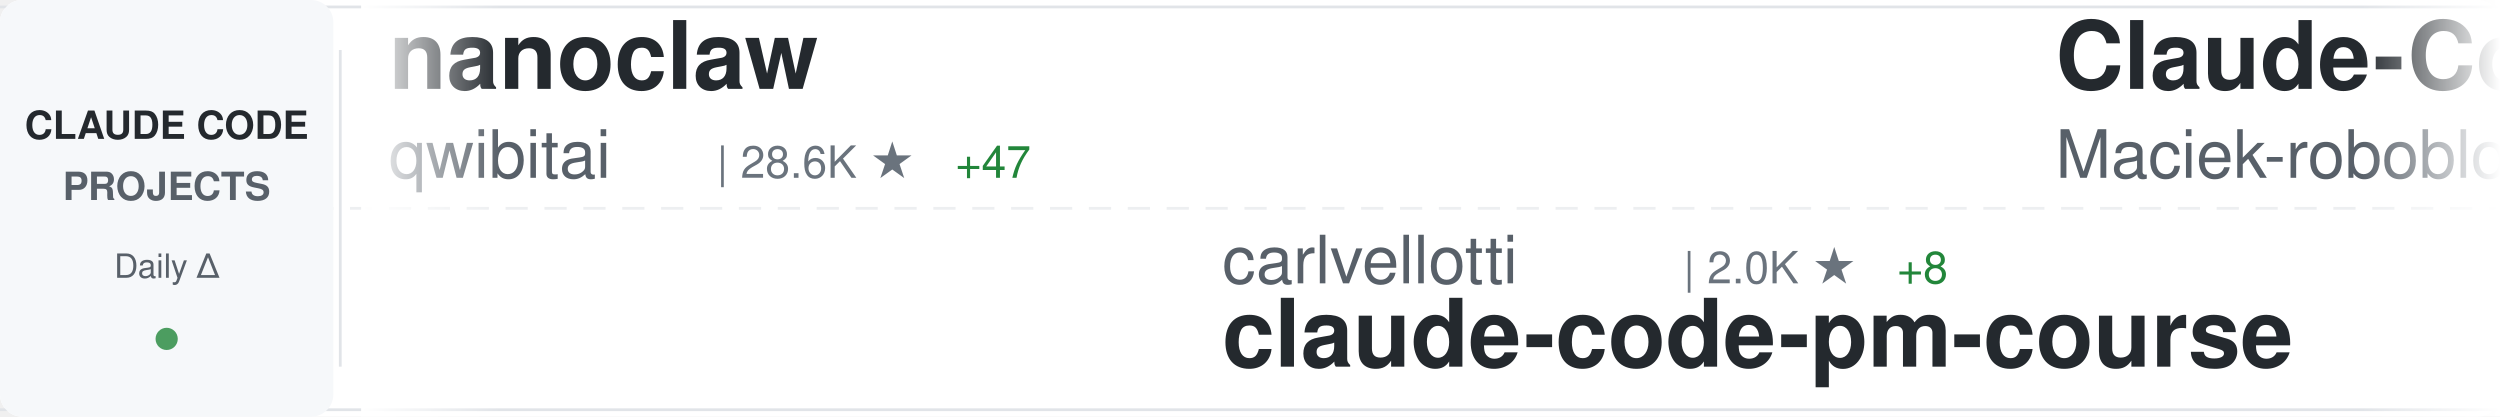
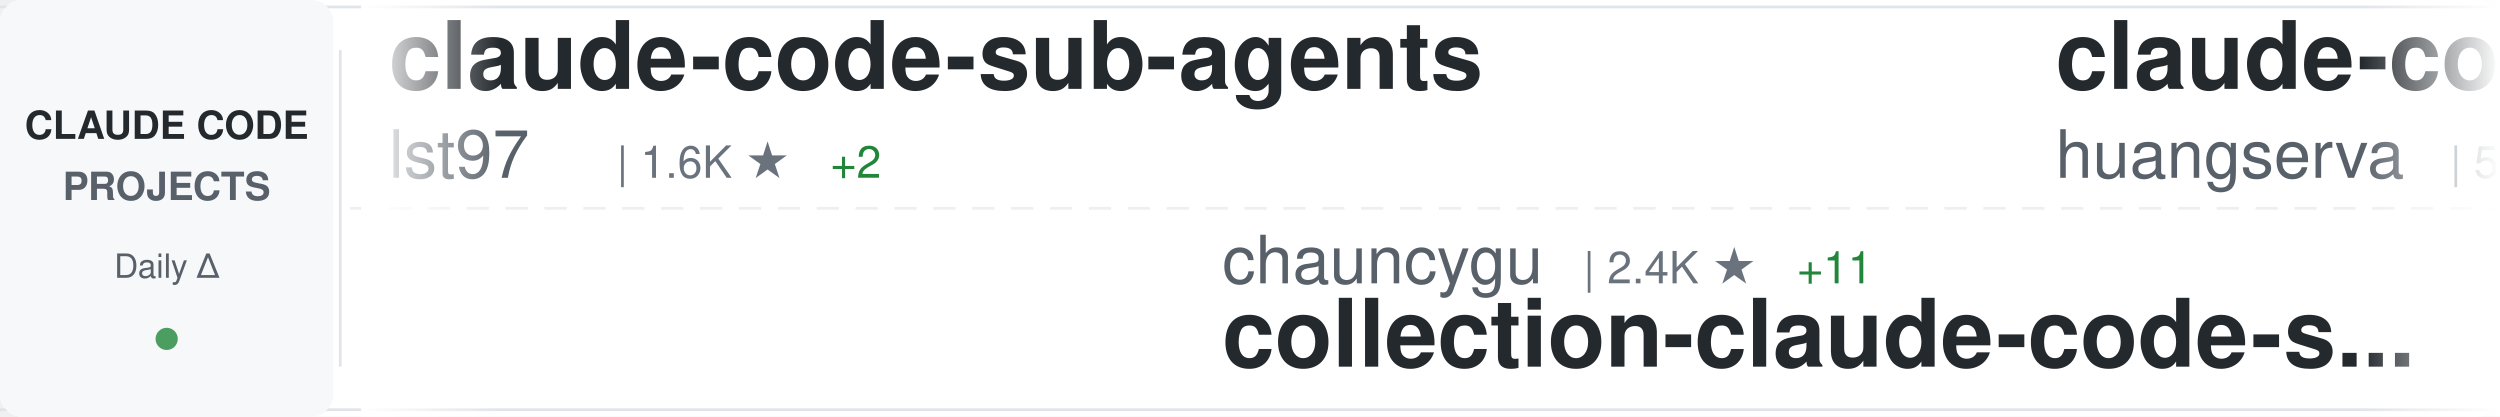
<svg xmlns="http://www.w3.org/2000/svg" width="900" height="150">
  <defs>
    <linearGradient id="awesomeLeftFade" x1="0%" y1="0%" x2="100%" y2="0%">
      <stop offset="0%" style="stop-color:#ffffff;stop-opacity:1" />
      <stop offset="100%" style="stop-color:#ffffff;stop-opacity:0" />
    </linearGradient>
    <linearGradient id="awesomeRightFade" x1="0%" y1="0%" x2="100%" y2="0%">
      <stop offset="0%" style="stop-color:#ffffff;stop-opacity:0" />
      <stop offset="100%" style="stop-color:#ffffff;stop-opacity:1" />
    </linearGradient>
  </defs>
  <rect width="900" height="150" fill="#ffffff" rx="8" />
  <rect x="0" y="2" width="900" height="1" fill="#e1e4e8" />
  <rect x="0" y="147" width="900" height="1" fill="#e1e4e8" />
  <line x1="0" y1="75" x2="900" y2="75" stroke="#e1e4e8" stroke-width="1" stroke-dasharray="8 6" opacity="0.6" />
  <rect x="0" y="0" width="120" height="150" fill="#f6f8fa" rx="8" />
  <text x="60" y="50" font-family="-apple-system, BlinkMacSystemFont, 'Segoe UI', Helvetica, Arial, sans-serif" font-size="14" font-weight="600" fill="#24292e" text-anchor="middle">CLAUDE CODE</text>
  <text x="60" y="72" font-family="-apple-system, BlinkMacSystemFont, 'Segoe UI', Helvetica, Arial, sans-serif" font-size="14" font-weight="600" fill="#586069" text-anchor="middle">PROJECTS</text>
  <text x="60" y="100" font-family="-apple-system, BlinkMacSystemFont, 'Segoe UI', Helvetica, Arial, sans-serif" font-size="12" font-weight="500" fill="#586069" text-anchor="middle">Daily Δ</text>
  <circle cx="60" cy="122" r="4" fill="#22863a" opacity="0.8" />
  <rect x="122" y="18" width="1" height="114" fill="#e1e4e8" />
  <clipPath id="awesomeTickerClip">
    <rect x="130" y="0" width="770" height="150" />
  </clipPath>
  <g clip-path="url(#awesomeTickerClip)">
    <g id="awesomeTickerItems">
      <animateTransform attributeName="transform" attributeType="XML" type="translate" from="0 0" to="-3000 0" dur="54s" repeatCount="indefinite" />
      <g transform="translate(0, 0)">
-         <text x="140" y="32" font-family="-apple-system, BlinkMacSystemFont, 'Segoe UI', Helvetica, Arial, sans-serif" font-size="34" font-weight="600" fill="#24292e">nanoclaw</text>
-         <text x="140" y="64" font-family="-apple-system, BlinkMacSystemFont, 'Segoe UI', Helvetica, Arial, sans-serif" font-size="24" font-weight="400" fill="#586069">qwibitai</text>
-         <text x="258" y="64" font-family="-apple-system, BlinkMacSystemFont, 'Segoe UI', Helvetica, Arial, sans-serif" font-size="16" font-weight="500" fill="#6a737d">| 28.6K ★</text>
-         <text x="344" y="64" font-family="-apple-system, BlinkMacSystemFont, 'Segoe UI', Helvetica, Arial, sans-serif" font-size="16" font-weight="500" fill="#22863a"> +47</text>
+         <text x="140" y="32" font-family="-apple-system, BlinkMacSystemFont, 'Segoe UI', Helvetica, Arial, sans-serif" font-size="34" font-weight="600" fill="#24292e">claude-code-sub-agents</text>
+         <text x="140" y="64" font-family="-apple-system, BlinkMacSystemFont, 'Segoe UI', Helvetica, Arial, sans-serif" font-size="24" font-weight="400" fill="#586069">lst97</text>
+         <text x="222" y="64" font-family="-apple-system, BlinkMacSystemFont, 'Segoe UI', Helvetica, Arial, sans-serif" font-size="16" font-weight="500" fill="#6a737d">| 1.6K ★</text>
+         <text x="299" y="64" font-family="-apple-system, BlinkMacSystemFont, 'Segoe UI', Helvetica, Arial, sans-serif" font-size="16" font-weight="500" fill="#22863a"> +2</text>
      </g>
      <g transform="translate(300, 0)">
-         <text x="140" y="102" font-family="-apple-system, BlinkMacSystemFont, 'Segoe UI', Helvetica, Arial, sans-serif" font-size="24" font-weight="400" fill="#586069">carlvellotti</text>
-         <text x="306" y="102" font-family="-apple-system, BlinkMacSystemFont, 'Segoe UI', Helvetica, Arial, sans-serif" font-size="16" font-weight="500" fill="#6a737d">| 2.0K ★</text>
-         <text x="383" y="102" font-family="-apple-system, BlinkMacSystemFont, 'Segoe UI', Helvetica, Arial, sans-serif" font-size="16" font-weight="500" fill="#22863a"> +8</text>
-         <text x="140" y="132" font-family="-apple-system, BlinkMacSystemFont, 'Segoe UI', Helvetica, Arial, sans-serif" font-size="34" font-weight="600" fill="#24292e">claude-code-pm-course</text>
+         <text x="140" y="102" font-family="-apple-system, BlinkMacSystemFont, 'Segoe UI', Helvetica, Arial, sans-serif" font-size="24" font-weight="400" fill="#586069">chauncygu</text>
+         <text x="270" y="102" font-family="-apple-system, BlinkMacSystemFont, 'Segoe UI', Helvetica, Arial, sans-serif" font-size="16" font-weight="500" fill="#6a737d">| 2.4K ★</text>
+         <text x="347" y="102" font-family="-apple-system, BlinkMacSystemFont, 'Segoe UI', Helvetica, Arial, sans-serif" font-size="16" font-weight="500" fill="#22863a"> +11</text>
+         <text x="140" y="132" font-family="-apple-system, BlinkMacSystemFont, 'Segoe UI', Helvetica, Arial, sans-serif" font-size="34" font-weight="600" fill="#24292e">collection-claude-code-s...</text>
      </g>
      <g transform="translate(600, 0)">
-         <text x="140" y="32" font-family="-apple-system, BlinkMacSystemFont, 'Segoe UI', Helvetica, Arial, sans-serif" font-size="34" font-weight="600" fill="#24292e">Claude-Code-Usage-Monito...</text>
-         <text x="140" y="64" font-family="-apple-system, BlinkMacSystemFont, 'Segoe UI', Helvetica, Arial, sans-serif" font-size="24" font-weight="400" fill="#586069">Maciek-roboblog</text>
-         <text x="342" y="64" font-family="-apple-system, BlinkMacSystemFont, 'Segoe UI', Helvetica, Arial, sans-serif" font-size="16" font-weight="500" fill="#6a737d">| 7.9K ★</text>
-         <text x="419" y="64" font-family="-apple-system, BlinkMacSystemFont, 'Segoe UI', Helvetica, Arial, sans-serif" font-size="16" font-weight="500" fill="#22863a"> +13</text>
+         <text x="140" y="32" font-family="-apple-system, BlinkMacSystemFont, 'Segoe UI', Helvetica, Arial, sans-serif" font-size="34" font-weight="600" fill="#24292e">claude-code-cli</text>
+         <text x="140" y="64" font-family="-apple-system, BlinkMacSystemFont, 'Segoe UI', Helvetica, Arial, sans-serif" font-size="24" font-weight="400" fill="#586069">huangserva</text>
+         <text x="282" y="64" font-family="-apple-system, BlinkMacSystemFont, 'Segoe UI', Helvetica, Arial, sans-serif" font-size="16" font-weight="500" fill="#6a737d">| 571 ★</text>
      </g>
      <g transform="translate(900, 0)">
-         <text x="140" y="102" font-family="-apple-system, BlinkMacSystemFont, 'Segoe UI', Helvetica, Arial, sans-serif" font-size="24" font-weight="400" fill="#586069">Donchitos</text>
-         <text x="270" y="102" font-family="-apple-system, BlinkMacSystemFont, 'Segoe UI', Helvetica, Arial, sans-serif" font-size="16" font-weight="500" fill="#6a737d">| 17.2K ★</text>
-         <text x="356" y="102" font-family="-apple-system, BlinkMacSystemFont, 'Segoe UI', Helvetica, Arial, sans-serif" font-size="16" font-weight="500" fill="#22863a"> +119</text>
-         <text x="140" y="132" font-family="-apple-system, BlinkMacSystemFont, 'Segoe UI', Helvetica, Arial, sans-serif" font-size="34" font-weight="600" fill="#24292e">Claude-Code-Game-Studios</text>
+         <text x="140" y="102" font-family="-apple-system, BlinkMacSystemFont, 'Segoe UI', Helvetica, Arial, sans-serif" font-size="24" font-weight="400" fill="#586069">alex000kim</text>
+         <text x="282" y="102" font-family="-apple-system, BlinkMacSystemFont, 'Segoe UI', Helvetica, Arial, sans-serif" font-size="16" font-weight="500" fill="#6a737d">| 222 ★</text>
+         <text x="140" y="132" font-family="-apple-system, BlinkMacSystemFont, 'Segoe UI', Helvetica, Arial, sans-serif" font-size="34" font-weight="600" fill="#24292e">claude-code</text>
      </g>
      <g transform="translate(1200, 0)">
-         <text x="140" y="32" font-family="-apple-system, BlinkMacSystemFont, 'Segoe UI', Helvetica, Arial, sans-serif" font-size="34" font-weight="600" fill="#24292e">agents</text>
-         <text x="140" y="64" font-family="-apple-system, BlinkMacSystemFont, 'Segoe UI', Helvetica, Arial, sans-serif" font-size="24" font-weight="400" fill="#586069">wshobson</text>
-         <text x="258" y="64" font-family="-apple-system, BlinkMacSystemFont, 'Segoe UI', Helvetica, Arial, sans-serif" font-size="16" font-weight="500" fill="#6a737d">| 34.8K ★</text>
-         <text x="344" y="64" font-family="-apple-system, BlinkMacSystemFont, 'Segoe UI', Helvetica, Arial, sans-serif" font-size="16" font-weight="500" fill="#22863a"> +59</text>
-       </g>
-       <g transform="translate(1500, 0)">
-         <text x="140" y="102" font-family="-apple-system, BlinkMacSystemFont, 'Segoe UI', Helvetica, Arial, sans-serif" font-size="24" font-weight="400" fill="#586069">alejandrobalderas</text>
-         <text x="366" y="102" font-family="-apple-system, BlinkMacSystemFont, 'Segoe UI', Helvetica, Arial, sans-serif" font-size="16" font-weight="500" fill="#6a737d">| 1.9K ★</text>
-         <text x="443" y="102" font-family="-apple-system, BlinkMacSystemFont, 'Segoe UI', Helvetica, Arial, sans-serif" font-size="16" font-weight="500" fill="#22863a"> +18</text>
-         <text x="140" y="132" font-family="-apple-system, BlinkMacSystemFont, 'Segoe UI', Helvetica, Arial, sans-serif" font-size="34" font-weight="600" fill="#24292e">claude-code-from-source</text>
-       </g>
-       <g transform="translate(1800, 0)">
        <text x="140" y="32" font-family="-apple-system, BlinkMacSystemFont, 'Segoe UI', Helvetica, Arial, sans-serif" font-size="34" font-weight="600" fill="#24292e">claude-code-guide</text>
        <text x="140" y="64" font-family="-apple-system, BlinkMacSystemFont, 'Segoe UI', Helvetica, Arial, sans-serif" font-size="24" font-weight="400" fill="#586069">Cranot</text>
        <text x="234" y="64" font-family="-apple-system, BlinkMacSystemFont, 'Segoe UI', Helvetica, Arial, sans-serif" font-size="16" font-weight="500" fill="#6a737d">| 2.6K ★</text>
-         <text x="311" y="64" font-family="-apple-system, BlinkMacSystemFont, 'Segoe UI', Helvetica, Arial, sans-serif" font-size="16" font-weight="500" fill="#22863a"> +2</text>
+         <text x="311" y="64" font-family="-apple-system, BlinkMacSystemFont, 'Segoe UI', Helvetica, Arial, sans-serif" font-size="16" font-weight="500" fill="#22863a"> +4</text>
      </g>
-       <g transform="translate(2100, 0)">
+       <g transform="translate(1500, 0)">
        <text x="140" y="102" font-family="-apple-system, BlinkMacSystemFont, 'Segoe UI', Helvetica, Arial, sans-serif" font-size="24" font-weight="400" fill="#586069">AprilNEA</text>
        <text x="258" y="102" font-family="-apple-system, BlinkMacSystemFont, 'Segoe UI', Helvetica, Arial, sans-serif" font-size="16" font-weight="500" fill="#6a737d">| 377 ★</text>
        <text x="140" y="132" font-family="-apple-system, BlinkMacSystemFont, 'Segoe UI', Helvetica, Arial, sans-serif" font-size="34" font-weight="600" fill="#24292e">claude-code-source</text>
      </g>
+       <g transform="translate(1800, 0)">
+         <text x="140" y="32" font-family="-apple-system, BlinkMacSystemFont, 'Segoe UI', Helvetica, Arial, sans-serif" font-size="34" font-weight="600" fill="#24292e">Claude-code</text>
+         <text x="140" y="64" font-family="-apple-system, BlinkMacSystemFont, 'Segoe UI', Helvetica, Arial, sans-serif" font-size="24" font-weight="400" fill="#586069">zstmfhy</text>
+         <text x="246" y="64" font-family="-apple-system, BlinkMacSystemFont, 'Segoe UI', Helvetica, Arial, sans-serif" font-size="16" font-weight="500" fill="#6a737d">| 190 ★</text>
+       </g>
+       <g transform="translate(2100, 0)">
+         <text x="140" y="102" font-family="-apple-system, BlinkMacSystemFont, 'Segoe UI', Helvetica, Arial, sans-serif" font-size="24" font-weight="400" fill="#586069">musistudio</text>
+         <text x="282" y="102" font-family="-apple-system, BlinkMacSystemFont, 'Segoe UI', Helvetica, Arial, sans-serif" font-size="16" font-weight="500" fill="#6a737d">| 33.4K ★</text>
+         <text x="368" y="102" font-family="-apple-system, BlinkMacSystemFont, 'Segoe UI', Helvetica, Arial, sans-serif" font-size="16" font-weight="500" fill="#22863a"> +41</text>
+         <text x="140" y="132" font-family="-apple-system, BlinkMacSystemFont, 'Segoe UI', Helvetica, Arial, sans-serif" font-size="34" font-weight="600" fill="#24292e">claude-code-router</text>
+       </g>
      <g transform="translate(2400, 0)">
-         <text x="140" y="32" font-family="-apple-system, BlinkMacSystemFont, 'Segoe UI', Helvetica, Arial, sans-serif" font-size="34" font-weight="600" fill="#24292e">awesome-claude-code-suba...</text>
-         <text x="140" y="64" font-family="-apple-system, BlinkMacSystemFont, 'Segoe UI', Helvetica, Arial, sans-serif" font-size="24" font-weight="400" fill="#586069">VoltAgent</text>
-         <text x="270" y="64" font-family="-apple-system, BlinkMacSystemFont, 'Segoe UI', Helvetica, Arial, sans-serif" font-size="16" font-weight="500" fill="#6a737d">| 19.1K ★</text>
-         <text x="356" y="64" font-family="-apple-system, BlinkMacSystemFont, 'Segoe UI', Helvetica, Arial, sans-serif" font-size="16" font-weight="500" fill="#22863a"> +68</text>
+         <text x="140" y="32" font-family="-apple-system, BlinkMacSystemFont, 'Segoe UI', Helvetica, Arial, sans-serif" font-size="34" font-weight="600" fill="#24292e">claude-code-infrastructu...</text>
+         <text x="140" y="64" font-family="-apple-system, BlinkMacSystemFont, 'Segoe UI', Helvetica, Arial, sans-serif" font-size="24" font-weight="400" fill="#586069">diet103</text>
+         <text x="246" y="64" font-family="-apple-system, BlinkMacSystemFont, 'Segoe UI', Helvetica, Arial, sans-serif" font-size="16" font-weight="500" fill="#6a737d">| 9.6K ★</text>
+         <text x="323" y="64" font-family="-apple-system, BlinkMacSystemFont, 'Segoe UI', Helvetica, Arial, sans-serif" font-size="16" font-weight="500" fill="#22863a"> +1</text>
      </g>
      <g transform="translate(2700, 0)">
-         <text x="140" y="102" font-family="-apple-system, BlinkMacSystemFont, 'Segoe UI', Helvetica, Arial, sans-serif" font-size="24" font-weight="400" fill="#586069">eyaltoledano</text>
-         <text x="306" y="102" font-family="-apple-system, BlinkMacSystemFont, 'Segoe UI', Helvetica, Arial, sans-serif" font-size="16" font-weight="500" fill="#6a737d">| 27.0K ★</text>
-         <text x="392" y="102" font-family="-apple-system, BlinkMacSystemFont, 'Segoe UI', Helvetica, Arial, sans-serif" font-size="16" font-weight="500" fill="#22863a"> +15</text>
-         <text x="140" y="132" font-family="-apple-system, BlinkMacSystemFont, 'Segoe UI', Helvetica, Arial, sans-serif" font-size="34" font-weight="600" fill="#24292e">claude-task-master</text>
+         <text x="140" y="102" font-family="-apple-system, BlinkMacSystemFont, 'Segoe UI', Helvetica, Arial, sans-serif" font-size="24" font-weight="400" fill="#586069">oboard</text>
+         <text x="234" y="102" font-family="-apple-system, BlinkMacSystemFont, 'Segoe UI', Helvetica, Arial, sans-serif" font-size="16" font-weight="500" fill="#6a737d">| 3.1K ★</text>
+         <text x="311" y="102" font-family="-apple-system, BlinkMacSystemFont, 'Segoe UI', Helvetica, Arial, sans-serif" font-size="16" font-weight="500" fill="#22863a"> +2</text>
+         <text x="140" y="132" font-family="-apple-system, BlinkMacSystemFont, 'Segoe UI', Helvetica, Arial, sans-serif" font-size="34" font-weight="600" fill="#24292e">claude-code-rev</text>
      </g>
      <g transform="translate(3000, 0)">
-         <text x="140" y="32" font-family="-apple-system, BlinkMacSystemFont, 'Segoe UI', Helvetica, Arial, sans-serif" font-size="34" font-weight="600" fill="#24292e">nanoclaw</text>
-         <text x="140" y="64" font-family="-apple-system, BlinkMacSystemFont, 'Segoe UI', Helvetica, Arial, sans-serif" font-size="24" font-weight="400" fill="#586069">qwibitai</text>
-         <text x="258" y="64" font-family="-apple-system, BlinkMacSystemFont, 'Segoe UI', Helvetica, Arial, sans-serif" font-size="16" font-weight="500" fill="#6a737d">| 28.6K ★</text>
-         <text x="344" y="64" font-family="-apple-system, BlinkMacSystemFont, 'Segoe UI', Helvetica, Arial, sans-serif" font-size="16" font-weight="500" fill="#22863a"> +47</text>
+         <text x="140" y="32" font-family="-apple-system, BlinkMacSystemFont, 'Segoe UI', Helvetica, Arial, sans-serif" font-size="34" font-weight="600" fill="#24292e">claude-code-sub-agents</text>
+         <text x="140" y="64" font-family="-apple-system, BlinkMacSystemFont, 'Segoe UI', Helvetica, Arial, sans-serif" font-size="24" font-weight="400" fill="#586069">lst97</text>
+         <text x="222" y="64" font-family="-apple-system, BlinkMacSystemFont, 'Segoe UI', Helvetica, Arial, sans-serif" font-size="16" font-weight="500" fill="#6a737d">| 1.6K ★</text>
+         <text x="299" y="64" font-family="-apple-system, BlinkMacSystemFont, 'Segoe UI', Helvetica, Arial, sans-serif" font-size="16" font-weight="500" fill="#22863a"> +2</text>
      </g>
      <g transform="translate(3300, 0)">
-         <text x="140" y="102" font-family="-apple-system, BlinkMacSystemFont, 'Segoe UI', Helvetica, Arial, sans-serif" font-size="24" font-weight="400" fill="#586069">carlvellotti</text>
-         <text x="306" y="102" font-family="-apple-system, BlinkMacSystemFont, 'Segoe UI', Helvetica, Arial, sans-serif" font-size="16" font-weight="500" fill="#6a737d">| 2.0K ★</text>
-         <text x="383" y="102" font-family="-apple-system, BlinkMacSystemFont, 'Segoe UI', Helvetica, Arial, sans-serif" font-size="16" font-weight="500" fill="#22863a"> +8</text>
-         <text x="140" y="132" font-family="-apple-system, BlinkMacSystemFont, 'Segoe UI', Helvetica, Arial, sans-serif" font-size="34" font-weight="600" fill="#24292e">claude-code-pm-course</text>
+         <text x="140" y="102" font-family="-apple-system, BlinkMacSystemFont, 'Segoe UI', Helvetica, Arial, sans-serif" font-size="24" font-weight="400" fill="#586069">chauncygu</text>
+         <text x="270" y="102" font-family="-apple-system, BlinkMacSystemFont, 'Segoe UI', Helvetica, Arial, sans-serif" font-size="16" font-weight="500" fill="#6a737d">| 2.4K ★</text>
+         <text x="347" y="102" font-family="-apple-system, BlinkMacSystemFont, 'Segoe UI', Helvetica, Arial, sans-serif" font-size="16" font-weight="500" fill="#22863a"> +11</text>
+         <text x="140" y="132" font-family="-apple-system, BlinkMacSystemFont, 'Segoe UI', Helvetica, Arial, sans-serif" font-size="34" font-weight="600" fill="#24292e">collection-claude-code-s...</text>
      </g>
      <g transform="translate(3600, 0)">
-         <text x="140" y="32" font-family="-apple-system, BlinkMacSystemFont, 'Segoe UI', Helvetica, Arial, sans-serif" font-size="34" font-weight="600" fill="#24292e">Claude-Code-Usage-Monito...</text>
-         <text x="140" y="64" font-family="-apple-system, BlinkMacSystemFont, 'Segoe UI', Helvetica, Arial, sans-serif" font-size="24" font-weight="400" fill="#586069">Maciek-roboblog</text>
-         <text x="342" y="64" font-family="-apple-system, BlinkMacSystemFont, 'Segoe UI', Helvetica, Arial, sans-serif" font-size="16" font-weight="500" fill="#6a737d">| 7.9K ★</text>
-         <text x="419" y="64" font-family="-apple-system, BlinkMacSystemFont, 'Segoe UI', Helvetica, Arial, sans-serif" font-size="16" font-weight="500" fill="#22863a"> +13</text>
+         <text x="140" y="32" font-family="-apple-system, BlinkMacSystemFont, 'Segoe UI', Helvetica, Arial, sans-serif" font-size="34" font-weight="600" fill="#24292e">claude-code-cli</text>
+         <text x="140" y="64" font-family="-apple-system, BlinkMacSystemFont, 'Segoe UI', Helvetica, Arial, sans-serif" font-size="24" font-weight="400" fill="#586069">huangserva</text>
+         <text x="282" y="64" font-family="-apple-system, BlinkMacSystemFont, 'Segoe UI', Helvetica, Arial, sans-serif" font-size="16" font-weight="500" fill="#6a737d">| 571 ★</text>
      </g>
      <g transform="translate(3900, 0)">
-         <text x="140" y="102" font-family="-apple-system, BlinkMacSystemFont, 'Segoe UI', Helvetica, Arial, sans-serif" font-size="24" font-weight="400" fill="#586069">Donchitos</text>
-         <text x="270" y="102" font-family="-apple-system, BlinkMacSystemFont, 'Segoe UI', Helvetica, Arial, sans-serif" font-size="16" font-weight="500" fill="#6a737d">| 17.2K ★</text>
-         <text x="356" y="102" font-family="-apple-system, BlinkMacSystemFont, 'Segoe UI', Helvetica, Arial, sans-serif" font-size="16" font-weight="500" fill="#22863a"> +119</text>
-         <text x="140" y="132" font-family="-apple-system, BlinkMacSystemFont, 'Segoe UI', Helvetica, Arial, sans-serif" font-size="34" font-weight="600" fill="#24292e">Claude-Code-Game-Studios</text>
+         <text x="140" y="102" font-family="-apple-system, BlinkMacSystemFont, 'Segoe UI', Helvetica, Arial, sans-serif" font-size="24" font-weight="400" fill="#586069">alex000kim</text>
+         <text x="282" y="102" font-family="-apple-system, BlinkMacSystemFont, 'Segoe UI', Helvetica, Arial, sans-serif" font-size="16" font-weight="500" fill="#6a737d">| 222 ★</text>
+         <text x="140" y="132" font-family="-apple-system, BlinkMacSystemFont, 'Segoe UI', Helvetica, Arial, sans-serif" font-size="34" font-weight="600" fill="#24292e">claude-code</text>
      </g>
    </g>
  </g>
  <rect x="130" y="0" width="50" height="150" fill="url(#awesomeLeftFade)" />
  <rect x="850" y="0" width="50" height="150" fill="url(#awesomeRightFade)" />
</svg>
